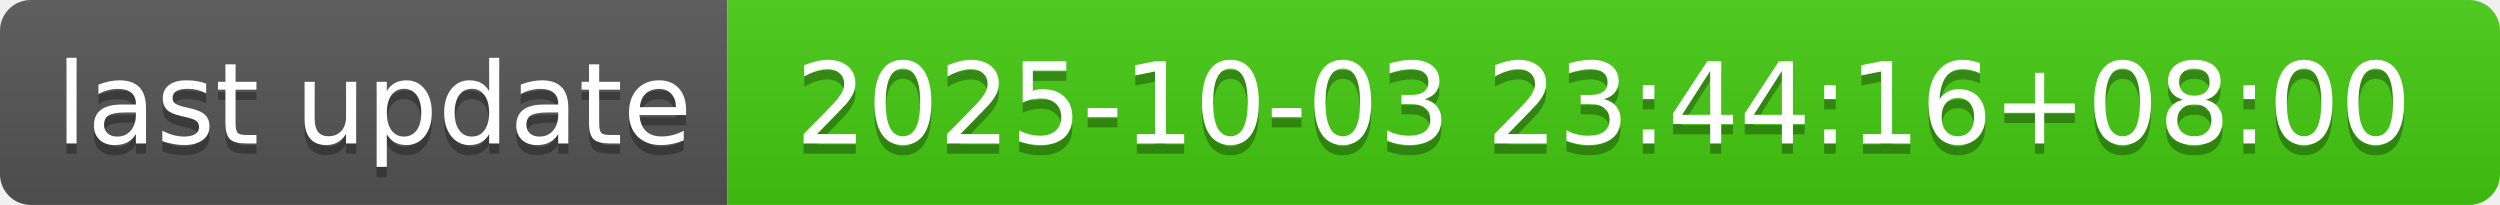
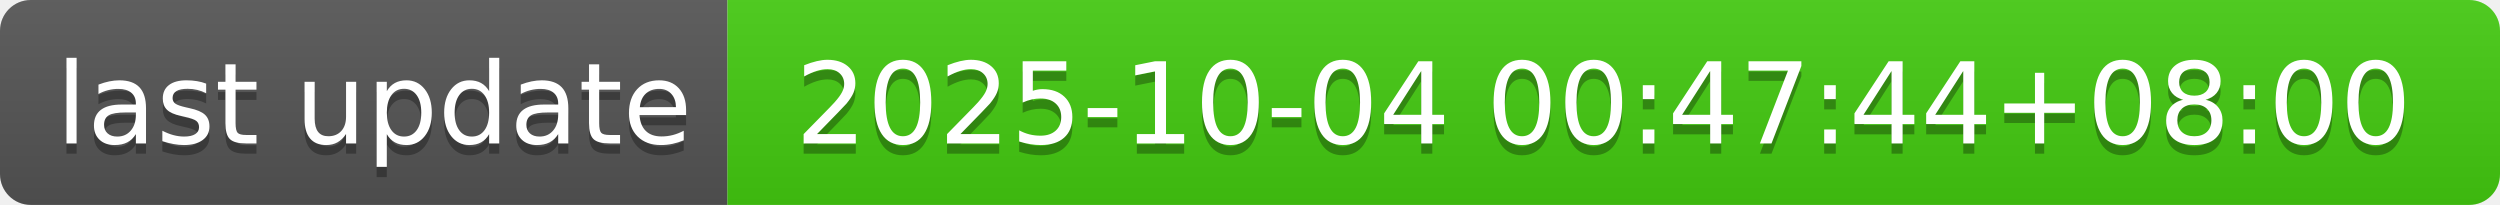
- <svg xmlns="http://www.w3.org/2000/svg" width="244" height="20" role="img" aria-label="last update: 2025-10-03 23:44:16+08:00">
+ <svg xmlns="http://www.w3.org/2000/svg" width="244" height="20" role="img" aria-label="last update: 2025-10-04 00:47:44+08:00">
  <linearGradient id="s" x2="0" y2="100%">
    <stop offset="0" stop-color="#bbb" stop-opacity=".1" />
    <stop offset="1" stop-opacity=".1" />
  </linearGradient>
  <clipPath id="r">
    <rect width="244" height="20" rx="3" fill="#fff" />
  </clipPath>
  <g clip-path="url(#r)">
    <rect width="71" height="20" fill="#555" />
    <rect x="71" width="173" height="20" fill="#4c1" />
    <rect width="244" height="20" fill="url(#s)" />
  </g>
  <g fill="#fff" text-anchor="middle" font-family="Verdana,Geneva,DejaVu Sans,sans-serif" text-rendering="geometricPrecision" font-size="110">
    <text aria-hidden="true" x="365" y="150" fill="#010101" fill-opacity=".3" transform="scale(.1)" textLength="610">last update</text>
    <text x="365" y="140" transform="scale(.1)" fill="#fff" textLength="610">last update</text>
-     <text aria-hidden="true" x="1565" y="150" fill="#010101" fill-opacity=".3" transform="scale(.1)" textLength="1630">2025-10-03 23:44:16+08:00</text>
-     <text x="1565" y="140" transform="scale(.1)" fill="#fff" textLength="1630">2025-10-03 23:44:16+08:00</text>
+     <text aria-hidden="true" x="1565" y="150" fill="#010101" fill-opacity=".3" transform="scale(.1)" textLength="1630">2025-10-04 00:47:44+08:00</text>
+     <text x="1565" y="140" transform="scale(.1)" fill="#fff" textLength="1630">2025-10-04 00:47:44+08:00</text>
  </g>
</svg>
